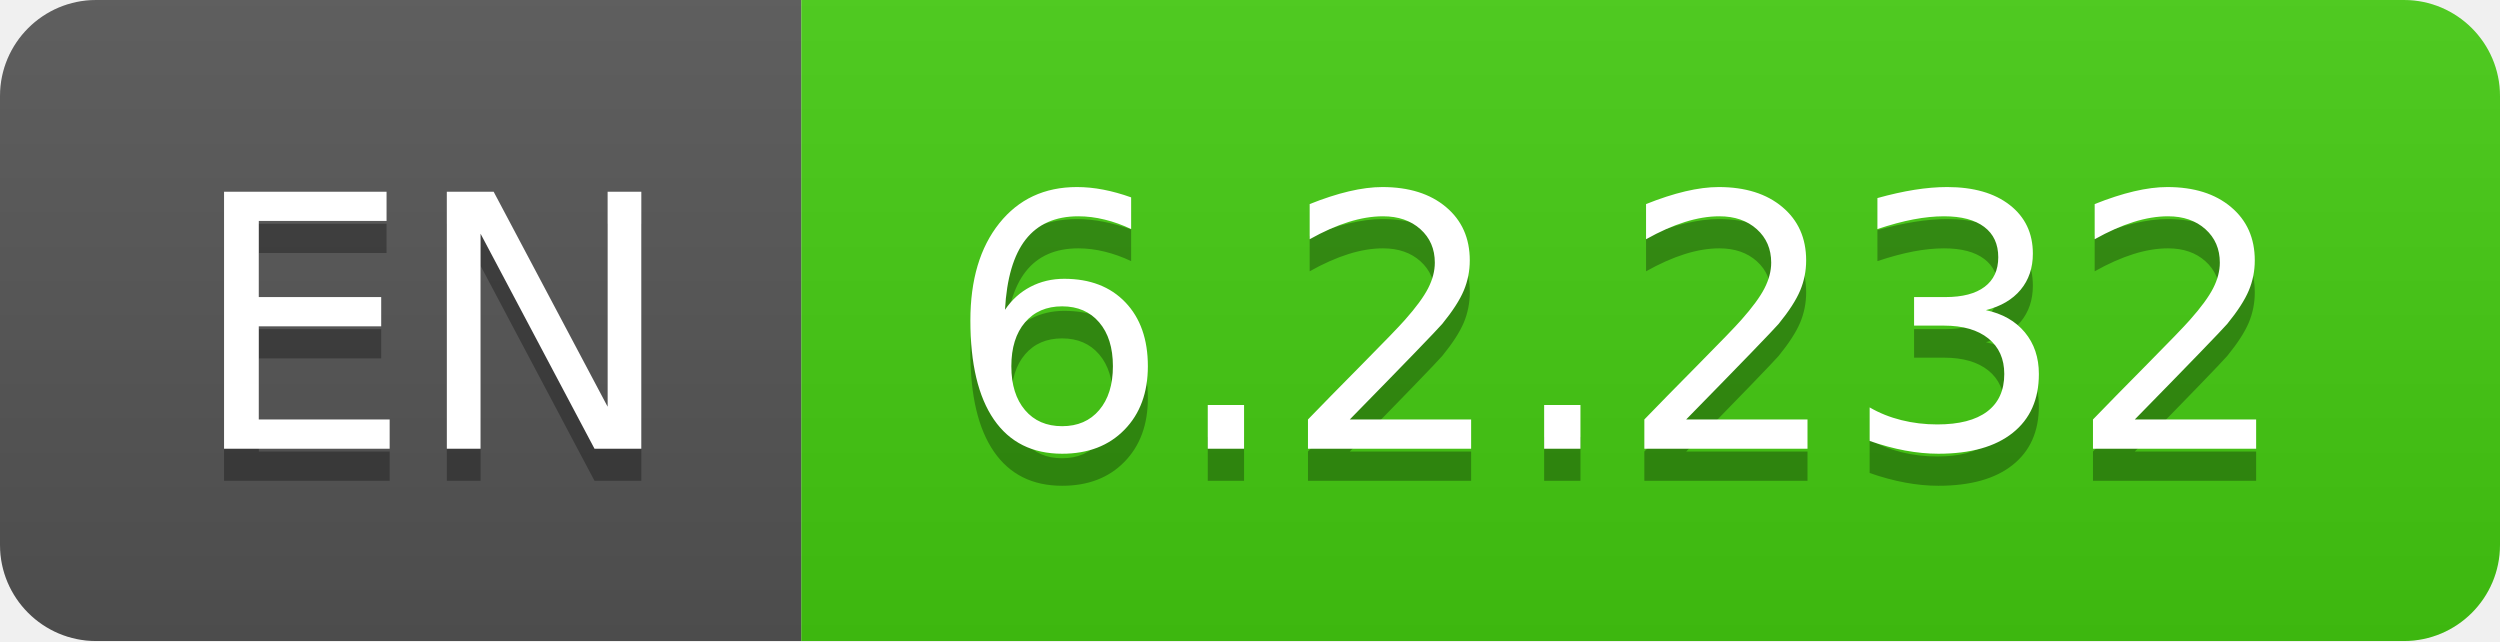
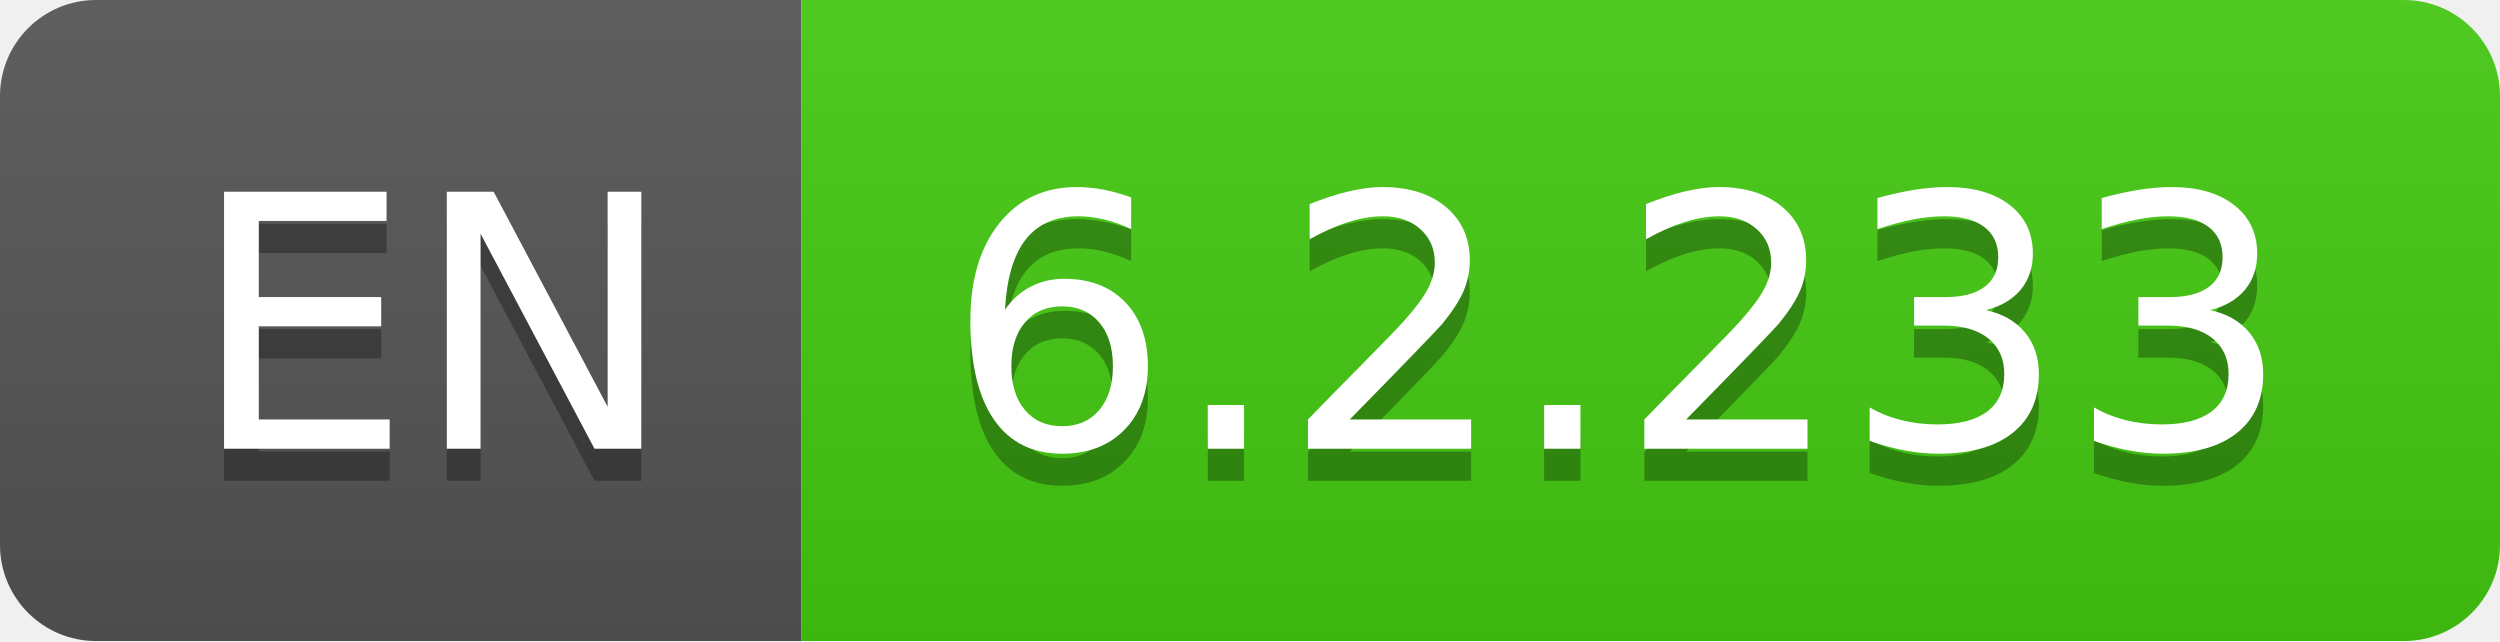
- <svg xmlns="http://www.w3.org/2000/svg" width="78" height="20" role="img" aria-label="EN: 6.2.232">
+ <svg xmlns="http://www.w3.org/2000/svg" width="78" height="20" role="img" aria-label="EN: 6.2.233">
  <linearGradient id="s" x2="0" y2="100%">
    <stop offset="0" stop-color="#bbb" stop-opacity=".1" />
    <stop offset="1" stop-opacity=".1" />
  </linearGradient>
  <clipPath id="r">
    <rect width="78" height="20" rx="3" fill="#fff" />
  </clipPath>
  <g clip-path="url(#r)">
    <rect width="25" height="20" fill="#555" />
    <rect x="25" width="53" height="20" fill="#4c1" />
    <rect width="78" height="20" fill="url(#s)" />
  </g>
  <g fill="#fff" text-anchor="middle" font-family="Verdana,Geneva,DejaVu Sans,sans-serif" text-rendering="geometricPrecision" font-size="110">
    <text aria-hidden="true" x="135" y="150" fill="#010101" fill-opacity=".3" transform="scale(.1)" textLength="150">EN</text>
    <text x="135" y="140" transform="scale(.1)" fill="#fff" textLength="150">EN</text>
-     <text aria-hidden="true" x="505" y="150" fill="#010101" fill-opacity=".3" transform="scale(.1)" textLength="430">6.2.232</text>
-     <text x="505" y="140" transform="scale(.1)" fill="#fff" textLength="430">6.2.232</text>
+     <text aria-hidden="true" x="505" y="150" fill="#010101" fill-opacity=".3" transform="scale(.1)" textLength="430">6.2.233</text>
+     <text x="505" y="140" transform="scale(.1)" fill="#fff" textLength="430">6.2.233</text>
  </g>
</svg>
